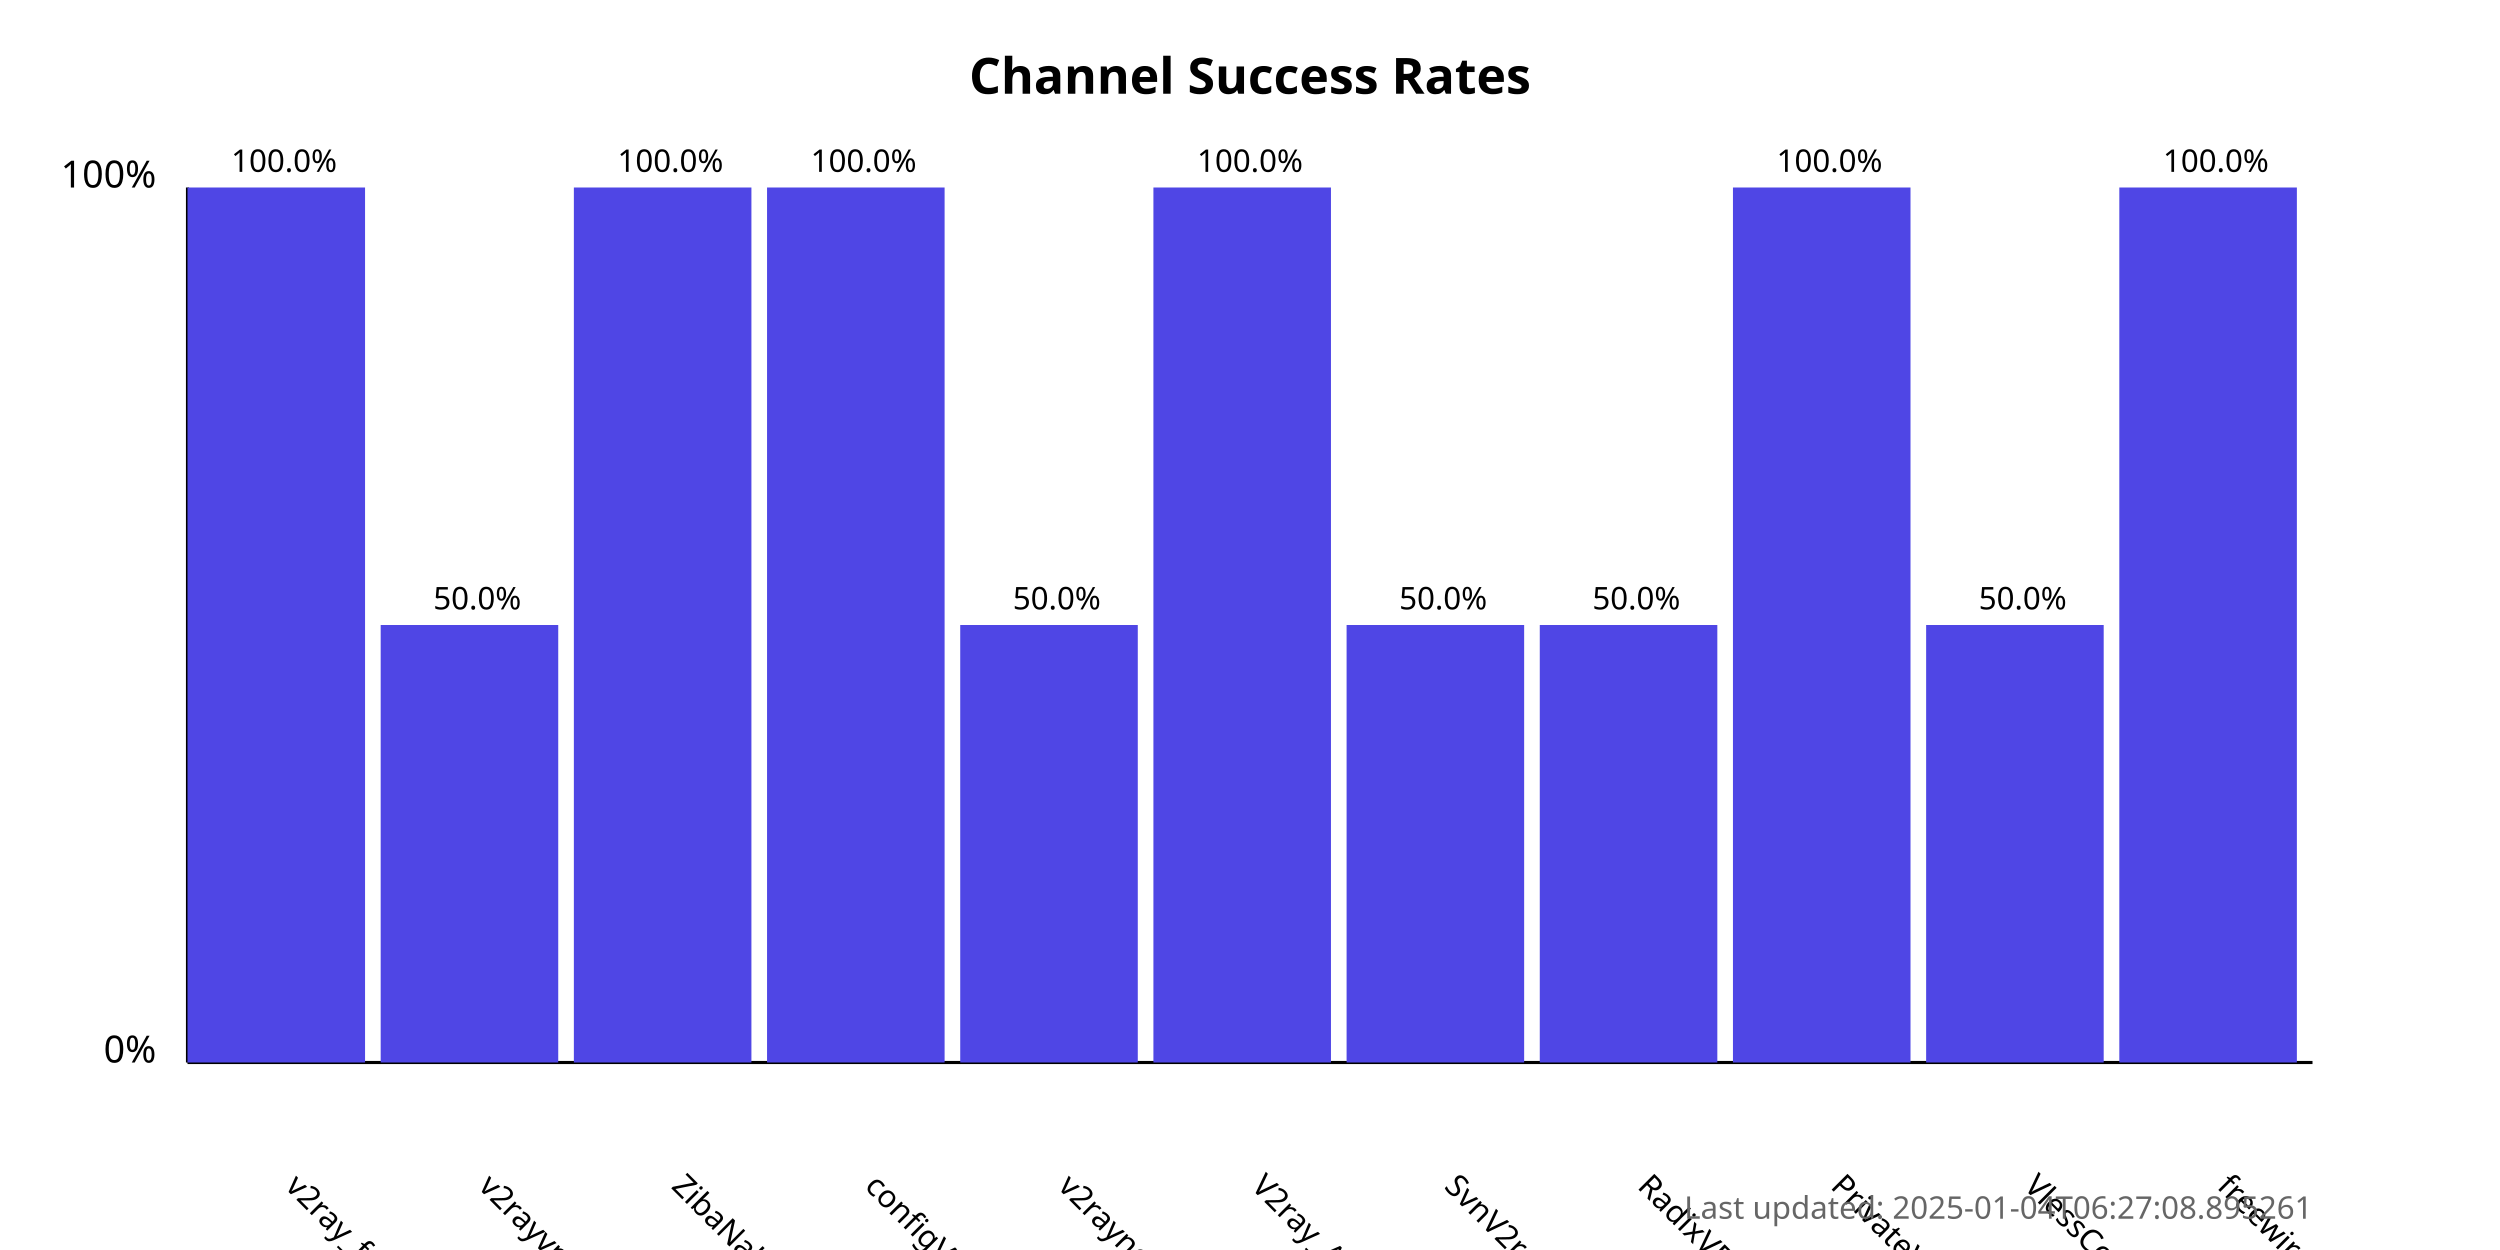
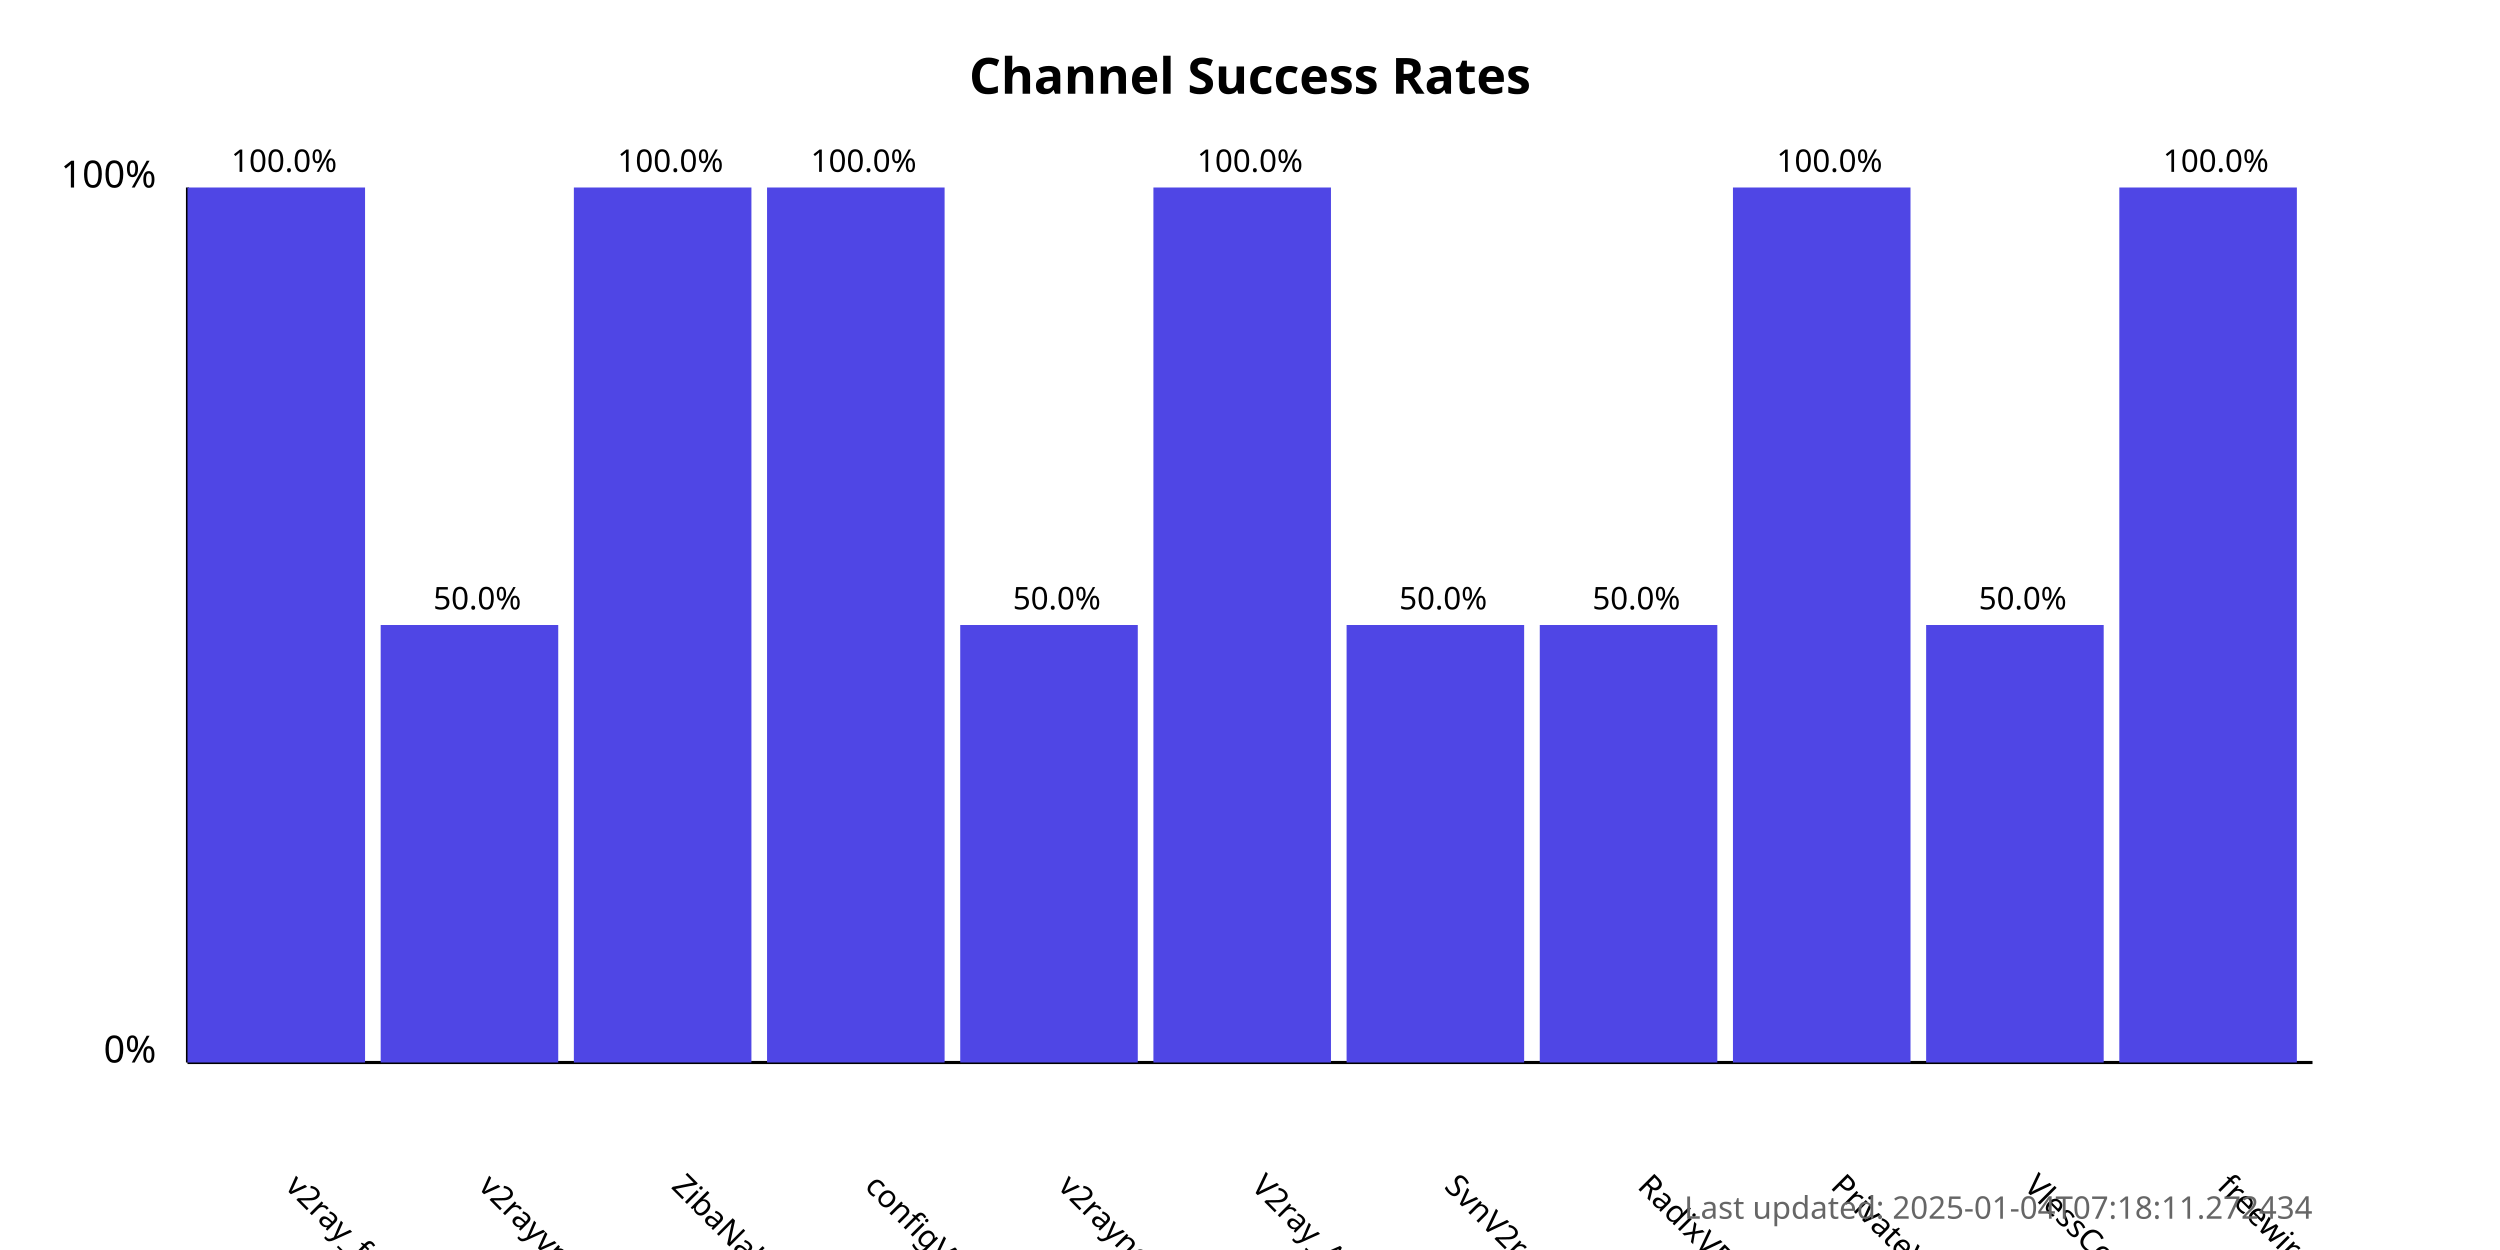
<svg xmlns="http://www.w3.org/2000/svg" width="800" height="400">
  <style>
            .chart-title { font: bold 16px sans-serif; }
            .axis-label { font: 12px sans-serif; }
            .tick-label { font: 10px sans-serif; }
            .bar { fill: #4f46e5; }
            .bar:hover { fill: #6366f1; }
            .timestamp { font: 10px sans-serif; fill: #666; }
        </style>
  <text x="400.0" y="30" text-anchor="middle" class="chart-title">
            Channel Success Rates
        </text>
  <line x1="60" y1="340" x2="60" y2="60" stroke="black" stroke-width="1" />
  <line x1="60" y1="340" x2="740" y2="340" stroke="black" stroke-width="1" />
  <text x="50" y="340" text-anchor="end" class="axis-label">0%</text>
  <text x="50" y="60" text-anchor="end" class="axis-label">100%</text>
  <g>
    <rect x="60" y="60.0" width="56.818" height="280.0" class="bar" />
    <text x="90.909" y="380" transform="rotate(45, 90.90909, 380)" text-anchor="start" class="tick-label">
                v2ray_free_conf
            </text>
    <text x="90.909" y="55.0" text-anchor="middle" class="tick-label">
                100.0%
            </text>
  </g>
  <g>
    <rect x="121.818" y="200.0" width="56.818" height="140.0" class="bar" />
    <text x="152.727" y="380" transform="rotate(45, 152.7273, 380)" text-anchor="start" class="tick-label">
                v2rayvpno
            </text>
    <text x="152.727" y="195.0" text-anchor="middle" class="tick-label">
                50.0%
            </text>
  </g>
  <g>
    <rect x="183.636" y="60.0" width="56.818" height="280.0" class="bar" />
    <text x="214.545" y="380" transform="rotate(45, 214.5455, 380)" text-anchor="start" class="tick-label">
                ZibaNabz
            </text>
    <text x="214.545" y="55.0" text-anchor="middle" class="tick-label">
                100.0%
            </text>
  </g>
  <g>
    <rect x="245.455" y="60.0" width="56.818" height="280.0" class="bar" />
    <text x="276.364" y="380" transform="rotate(45, 276.3636, 380)" text-anchor="start" class="tick-label">
                configV2rayForFree
            </text>
    <text x="276.364" y="55.0" text-anchor="middle" class="tick-label">
                100.0%
            </text>
  </g>
  <g>
    <rect x="307.273" y="200.0" width="56.818" height="140.0" class="bar" />
    <text x="338.182" y="380" transform="rotate(45, 338.1818, 380)" text-anchor="start" class="tick-label">
                v2rayngvpn
            </text>
    <text x="338.182" y="195.0" text-anchor="middle" class="tick-label">
                50.0%
            </text>
  </g>
  <g>
    <rect x="369.091" y="60.0" width="56.818" height="280.0" class="bar" />
    <text x="400.0" y="380" transform="rotate(45, 400.0, 380)" text-anchor="start" class="tick-label">
                V2ray_Alpha
            </text>
    <text x="400.0" y="55.0" text-anchor="middle" class="tick-label">
                100.0%
            </text>
  </g>
  <g>
    <rect x="430.909" y="200.0" width="56.818" height="140.0" class="bar" />
    <text x="461.818" y="380" transform="rotate(45, 461.8182, 380)" text-anchor="start" class="tick-label">
                SvnV2ray
            </text>
    <text x="461.818" y="195.0" text-anchor="middle" class="tick-label">
                50.0%
            </text>
  </g>
  <g>
    <rect x="492.727" y="200.0" width="56.818" height="140.0" class="bar" />
    <text x="523.636" y="380" transform="rotate(45, 523.6364, 380)" text-anchor="start" class="tick-label">
                RadixVPN
            </text>
    <text x="523.636" y="195.0" text-anchor="middle" class="tick-label">
                50.0%
            </text>
  </g>
  <g>
    <rect x="554.545" y="60.0" width="56.818" height="280.0" class="bar" />
    <text x="585.455" y="380" transform="rotate(45, 585.4545, 380)" text-anchor="start" class="tick-label">
                PrivateVPNs
            </text>
    <text x="585.455" y="55.0" text-anchor="middle" class="tick-label">
                100.0%
            </text>
  </g>
  <g>
    <rect x="616.364" y="200.0" width="56.818" height="140.0" class="bar" />
    <text x="647.273" y="380" transform="rotate(45, 647.2727, 380)" text-anchor="start" class="tick-label">
                VlessConfig
            </text>
    <text x="647.273" y="195.0" text-anchor="middle" class="tick-label">
                50.0%
            </text>
  </g>
  <g>
    <rect x="678.182" y="60.0" width="56.818" height="280.0" class="bar" />
    <text x="709.091" y="380" transform="rotate(45, 709.0909, 380)" text-anchor="start" class="tick-label">
                freewireguard
            </text>
    <text x="709.091" y="55.0" text-anchor="middle" class="tick-label">
                100.0%
            </text>
  </g>
  <text x="740" y="390" text-anchor="end" class="timestamp">
-             Last updated: 2025-01-04T06:27:08.895261
+             Last updated: 2025-01-04T07:18:11.272434
        </text>
</svg>
